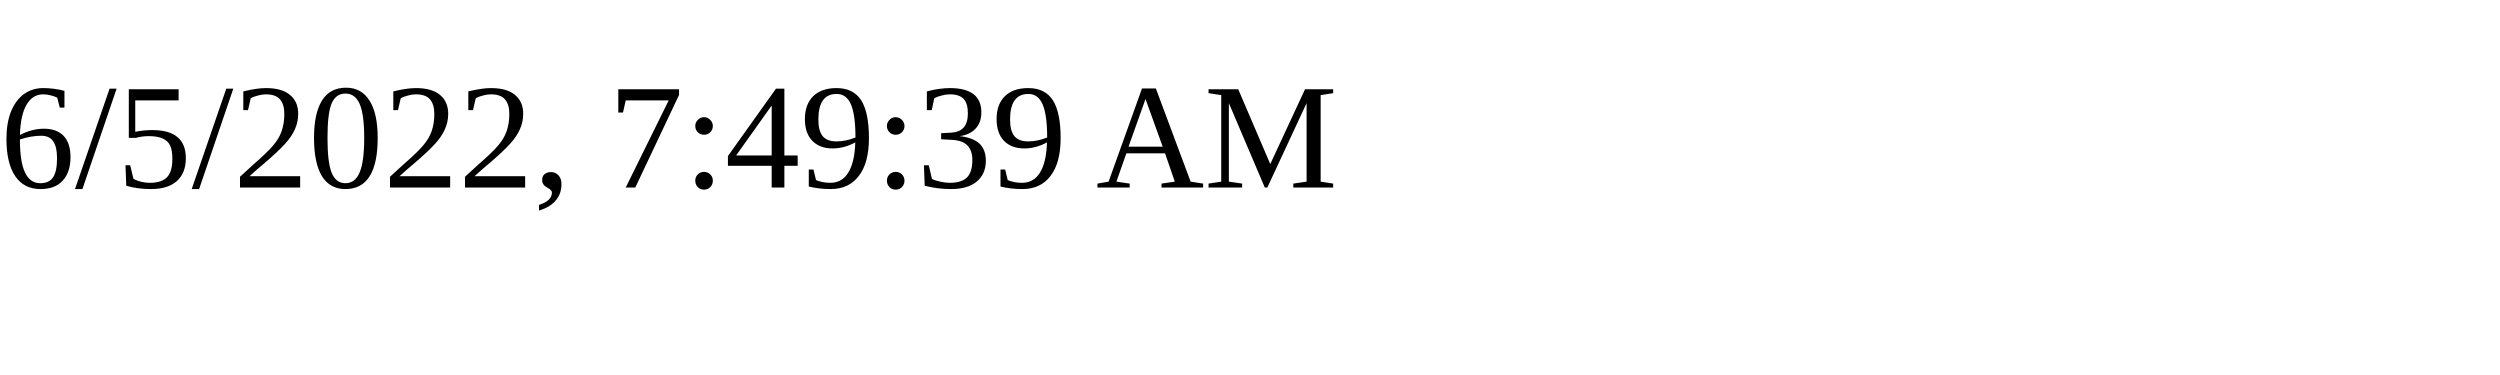
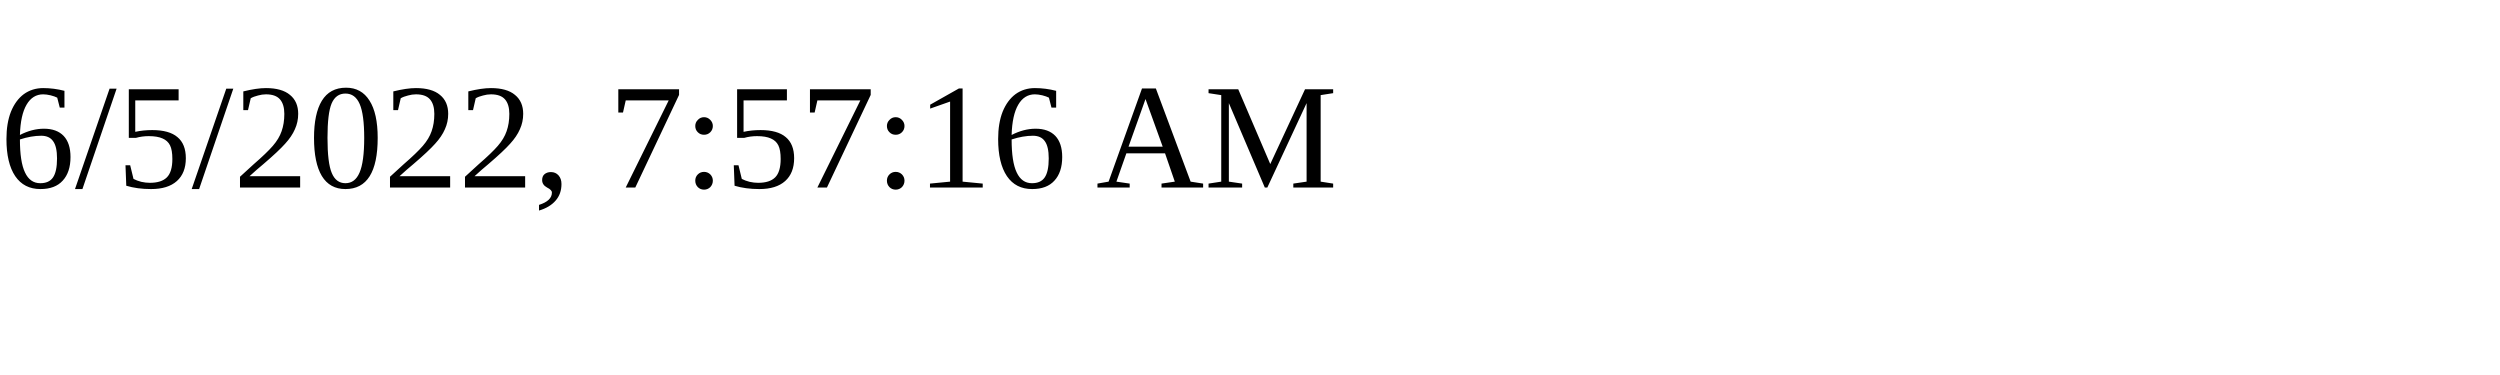
<svg xmlns="http://www.w3.org/2000/svg" height="30" width="200">
-   <text x="0" y="15">6/5/2022, 7:49:39 AM</text>
+   <text x="0" y="15">6/5/2022, 7:57:16 AM</text>
</svg>
